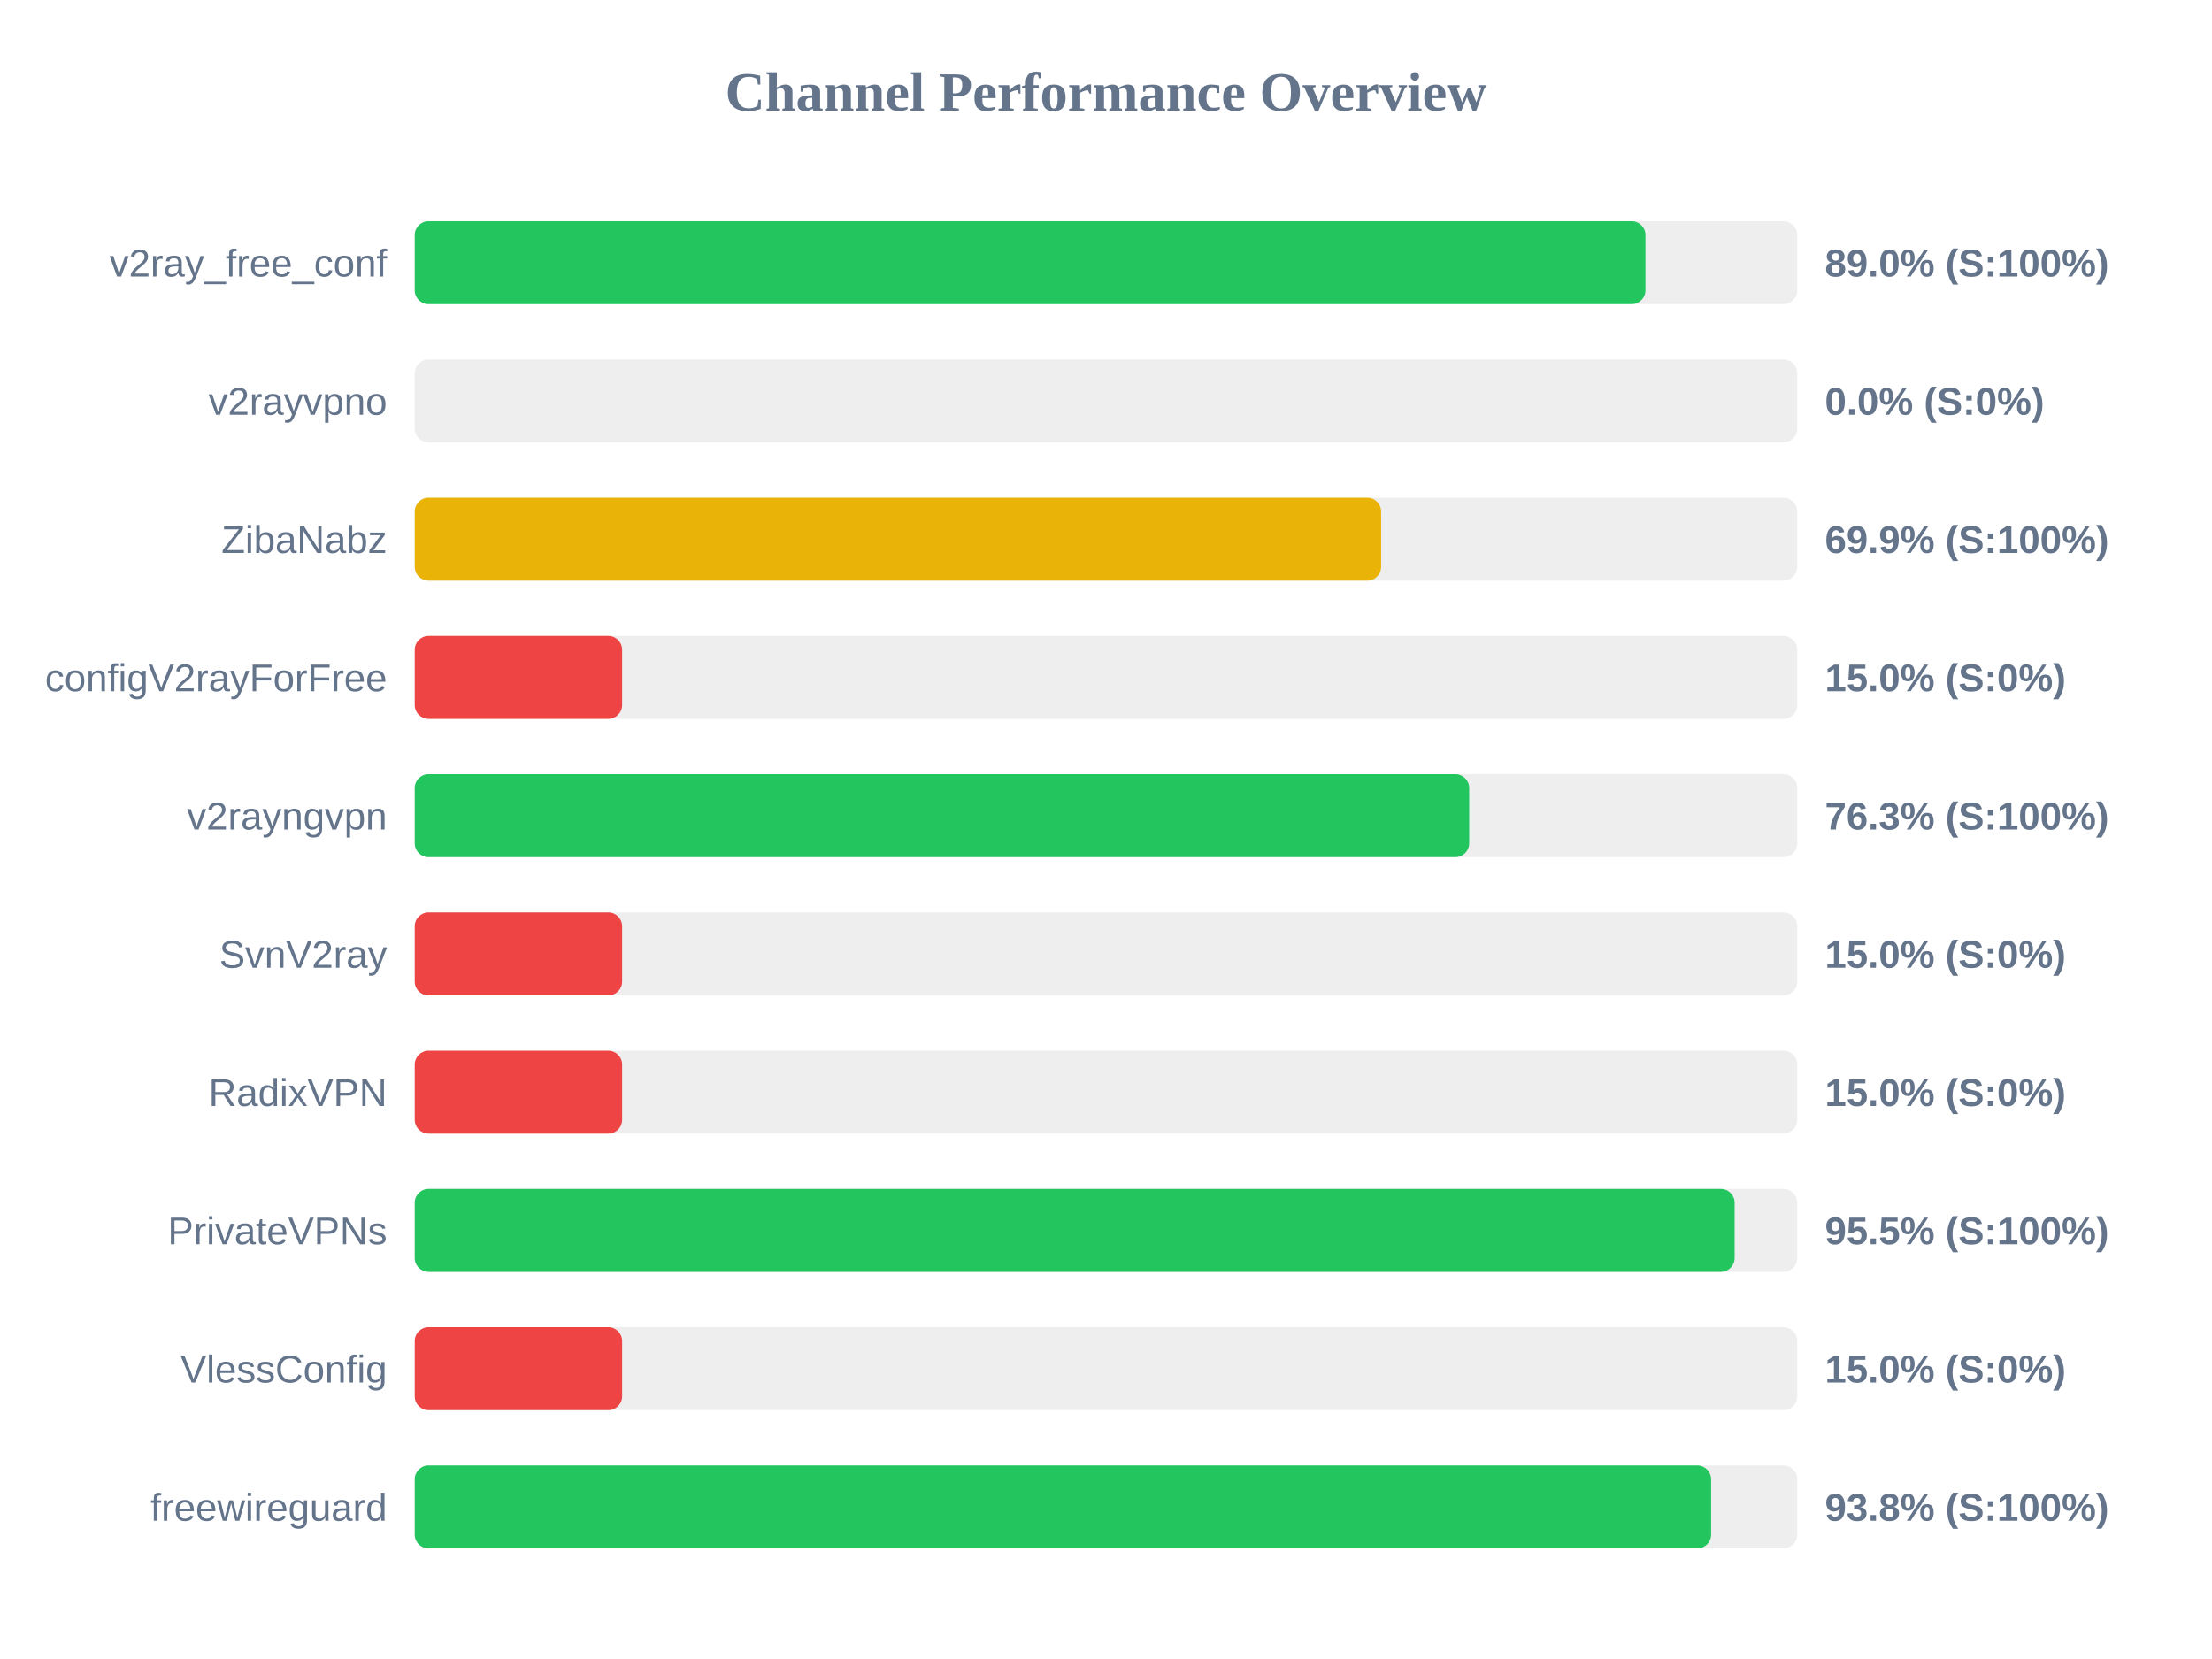
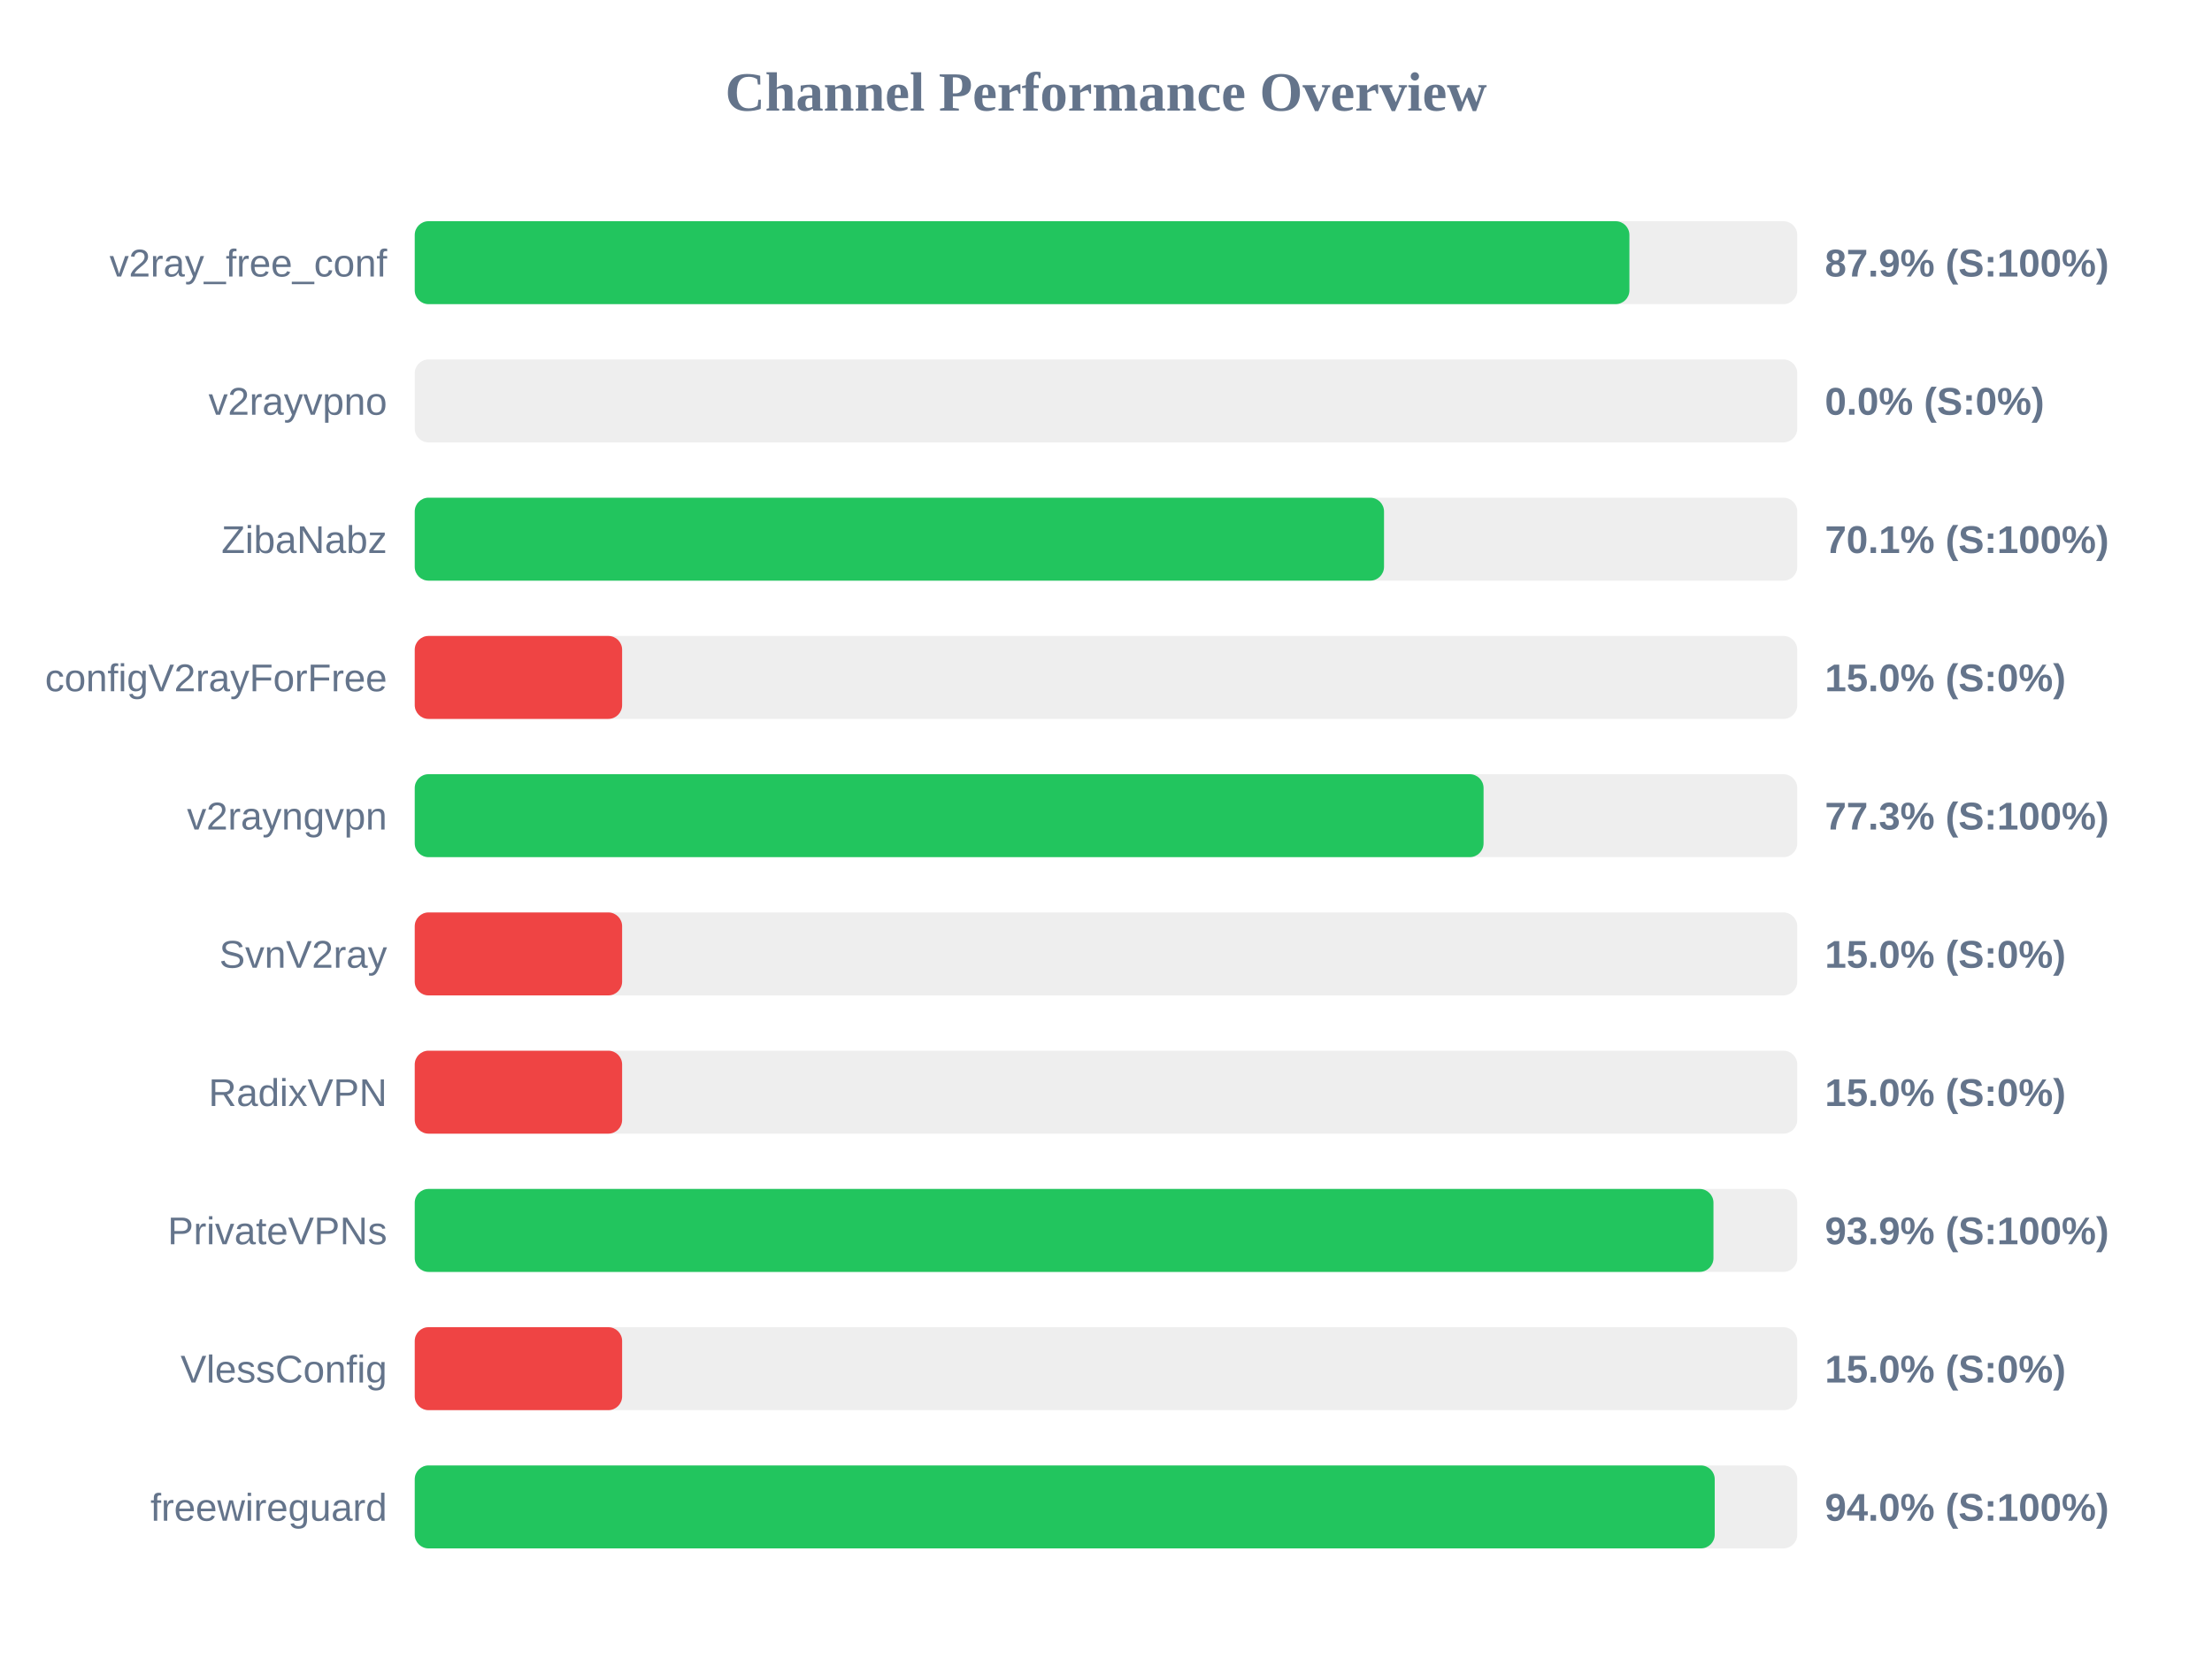
<svg xmlns="http://www.w3.org/2000/svg" width="800" height="600" version="1.1">
  <style>
        .row { font: 14px Arial; fill: #64748b; }
        .score { font: bold 14px Arial; fill: #64748b; }
    </style>
  <text x="400" y="40" text-anchor="middle" font-size="20px" font-weight="bold" fill="#64748b">Channel Performance Overview</text>
  <rect x="150" y="80" width="500" height="30" fill="#eee" rx="5" />
-   <rect x="150" y="80" width="445.1" height="30" fill="#22c55e" rx="5" />
+   <rect x="150" y="80" width="439.3" height="30" fill="#22c55e" rx="5" />
  <text x="140" y="100" text-anchor="end" class="row">v2ray_free_conf</text>
-   <text x="660" y="100" text-anchor="start" class="score">89.0% (S:100%)</text>
+   <text x="660" y="100" text-anchor="start" class="score">87.9% (S:100%)</text>
  <rect x="150" y="130" width="500" height="30" fill="#eee" rx="5" />
  <rect x="150" y="130" width="0.0" height="30" fill="#ef4444" rx="5" />
  <text x="140" y="150" text-anchor="end" class="row">v2rayvpno</text>
  <text x="660" y="150" text-anchor="start" class="score">0.0% (S:0%)</text>
  <rect x="150" y="180" width="500" height="30" fill="#eee" rx="5" />
-   <rect x="150" y="180" width="349.5" height="30" fill="#eab308" rx="5" />
+   <rect x="150" y="180" width="350.55" height="30" fill="#22c55e" rx="5" />
  <text x="140" y="200" text-anchor="end" class="row">ZibaNabz</text>
-   <text x="660" y="200" text-anchor="start" class="score">69.9% (S:100%)</text>
+   <text x="660" y="200" text-anchor="start" class="score">70.1% (S:100%)</text>
  <rect x="150" y="230" width="500" height="30" fill="#eee" rx="5" />
  <rect x="150" y="230" width="75.0" height="30" fill="#ef4444" rx="5" />
  <text x="140" y="250" text-anchor="end" class="row">configV2rayForFree</text>
  <text x="660" y="250" text-anchor="start" class="score">15.0% (S:0%)</text>
  <rect x="150" y="280" width="500" height="30" fill="#eee" rx="5" />
-   <rect x="150" y="280" width="381.35" height="30" fill="#22c55e" rx="5" />
+   <rect x="150" y="280" width="386.55" height="30" fill="#22c55e" rx="5" />
  <text x="140" y="300" text-anchor="end" class="row">v2rayngvpn</text>
-   <text x="660" y="300" text-anchor="start" class="score">76.3% (S:100%)</text>
+   <text x="660" y="300" text-anchor="start" class="score">77.3% (S:100%)</text>
  <rect x="150" y="330" width="500" height="30" fill="#eee" rx="5" />
  <rect x="150" y="330" width="75.0" height="30" fill="#ef4444" rx="5" />
  <text x="140" y="350" text-anchor="end" class="row">SvnV2ray</text>
  <text x="660" y="350" text-anchor="start" class="score">15.0% (S:0%)</text>
  <rect x="150" y="380" width="500" height="30" fill="#eee" rx="5" />
  <rect x="150" y="380" width="75.0" height="30" fill="#ef4444" rx="5" />
  <text x="140" y="400" text-anchor="end" class="row">RadixVPN</text>
  <text x="660" y="400" text-anchor="start" class="score">15.0% (S:0%)</text>
  <rect x="150" y="430" width="500" height="30" fill="#eee" rx="5" />
-   <rect x="150" y="430" width="477.35" height="30" fill="#22c55e" rx="5" />
+   <rect x="150" y="430" width="469.7" height="30" fill="#22c55e" rx="5" />
  <text x="140" y="450" text-anchor="end" class="row">PrivateVPNs</text>
-   <text x="660" y="450" text-anchor="start" class="score">95.5% (S:100%)</text>
+   <text x="660" y="450" text-anchor="start" class="score">93.9% (S:100%)</text>
  <rect x="150" y="480" width="500" height="30" fill="#eee" rx="5" />
  <rect x="150" y="480" width="75.0" height="30" fill="#ef4444" rx="5" />
  <text x="140" y="500" text-anchor="end" class="row">VlessConfig</text>
  <text x="660" y="500" text-anchor="start" class="score">15.0% (S:0%)</text>
  <rect x="150" y="530" width="500" height="30" fill="#eee" rx="5" />
-   <rect x="150" y="530" width="468.85" height="30" fill="#22c55e" rx="5" />
+   <rect x="150" y="530" width="470.15" height="30" fill="#22c55e" rx="5" />
  <text x="140" y="550" text-anchor="end" class="row">freewireguard</text>
-   <text x="660" y="550" text-anchor="start" class="score">93.8% (S:100%)</text>
+   <text x="660" y="550" text-anchor="start" class="score">94.0% (S:100%)</text>
</svg>
